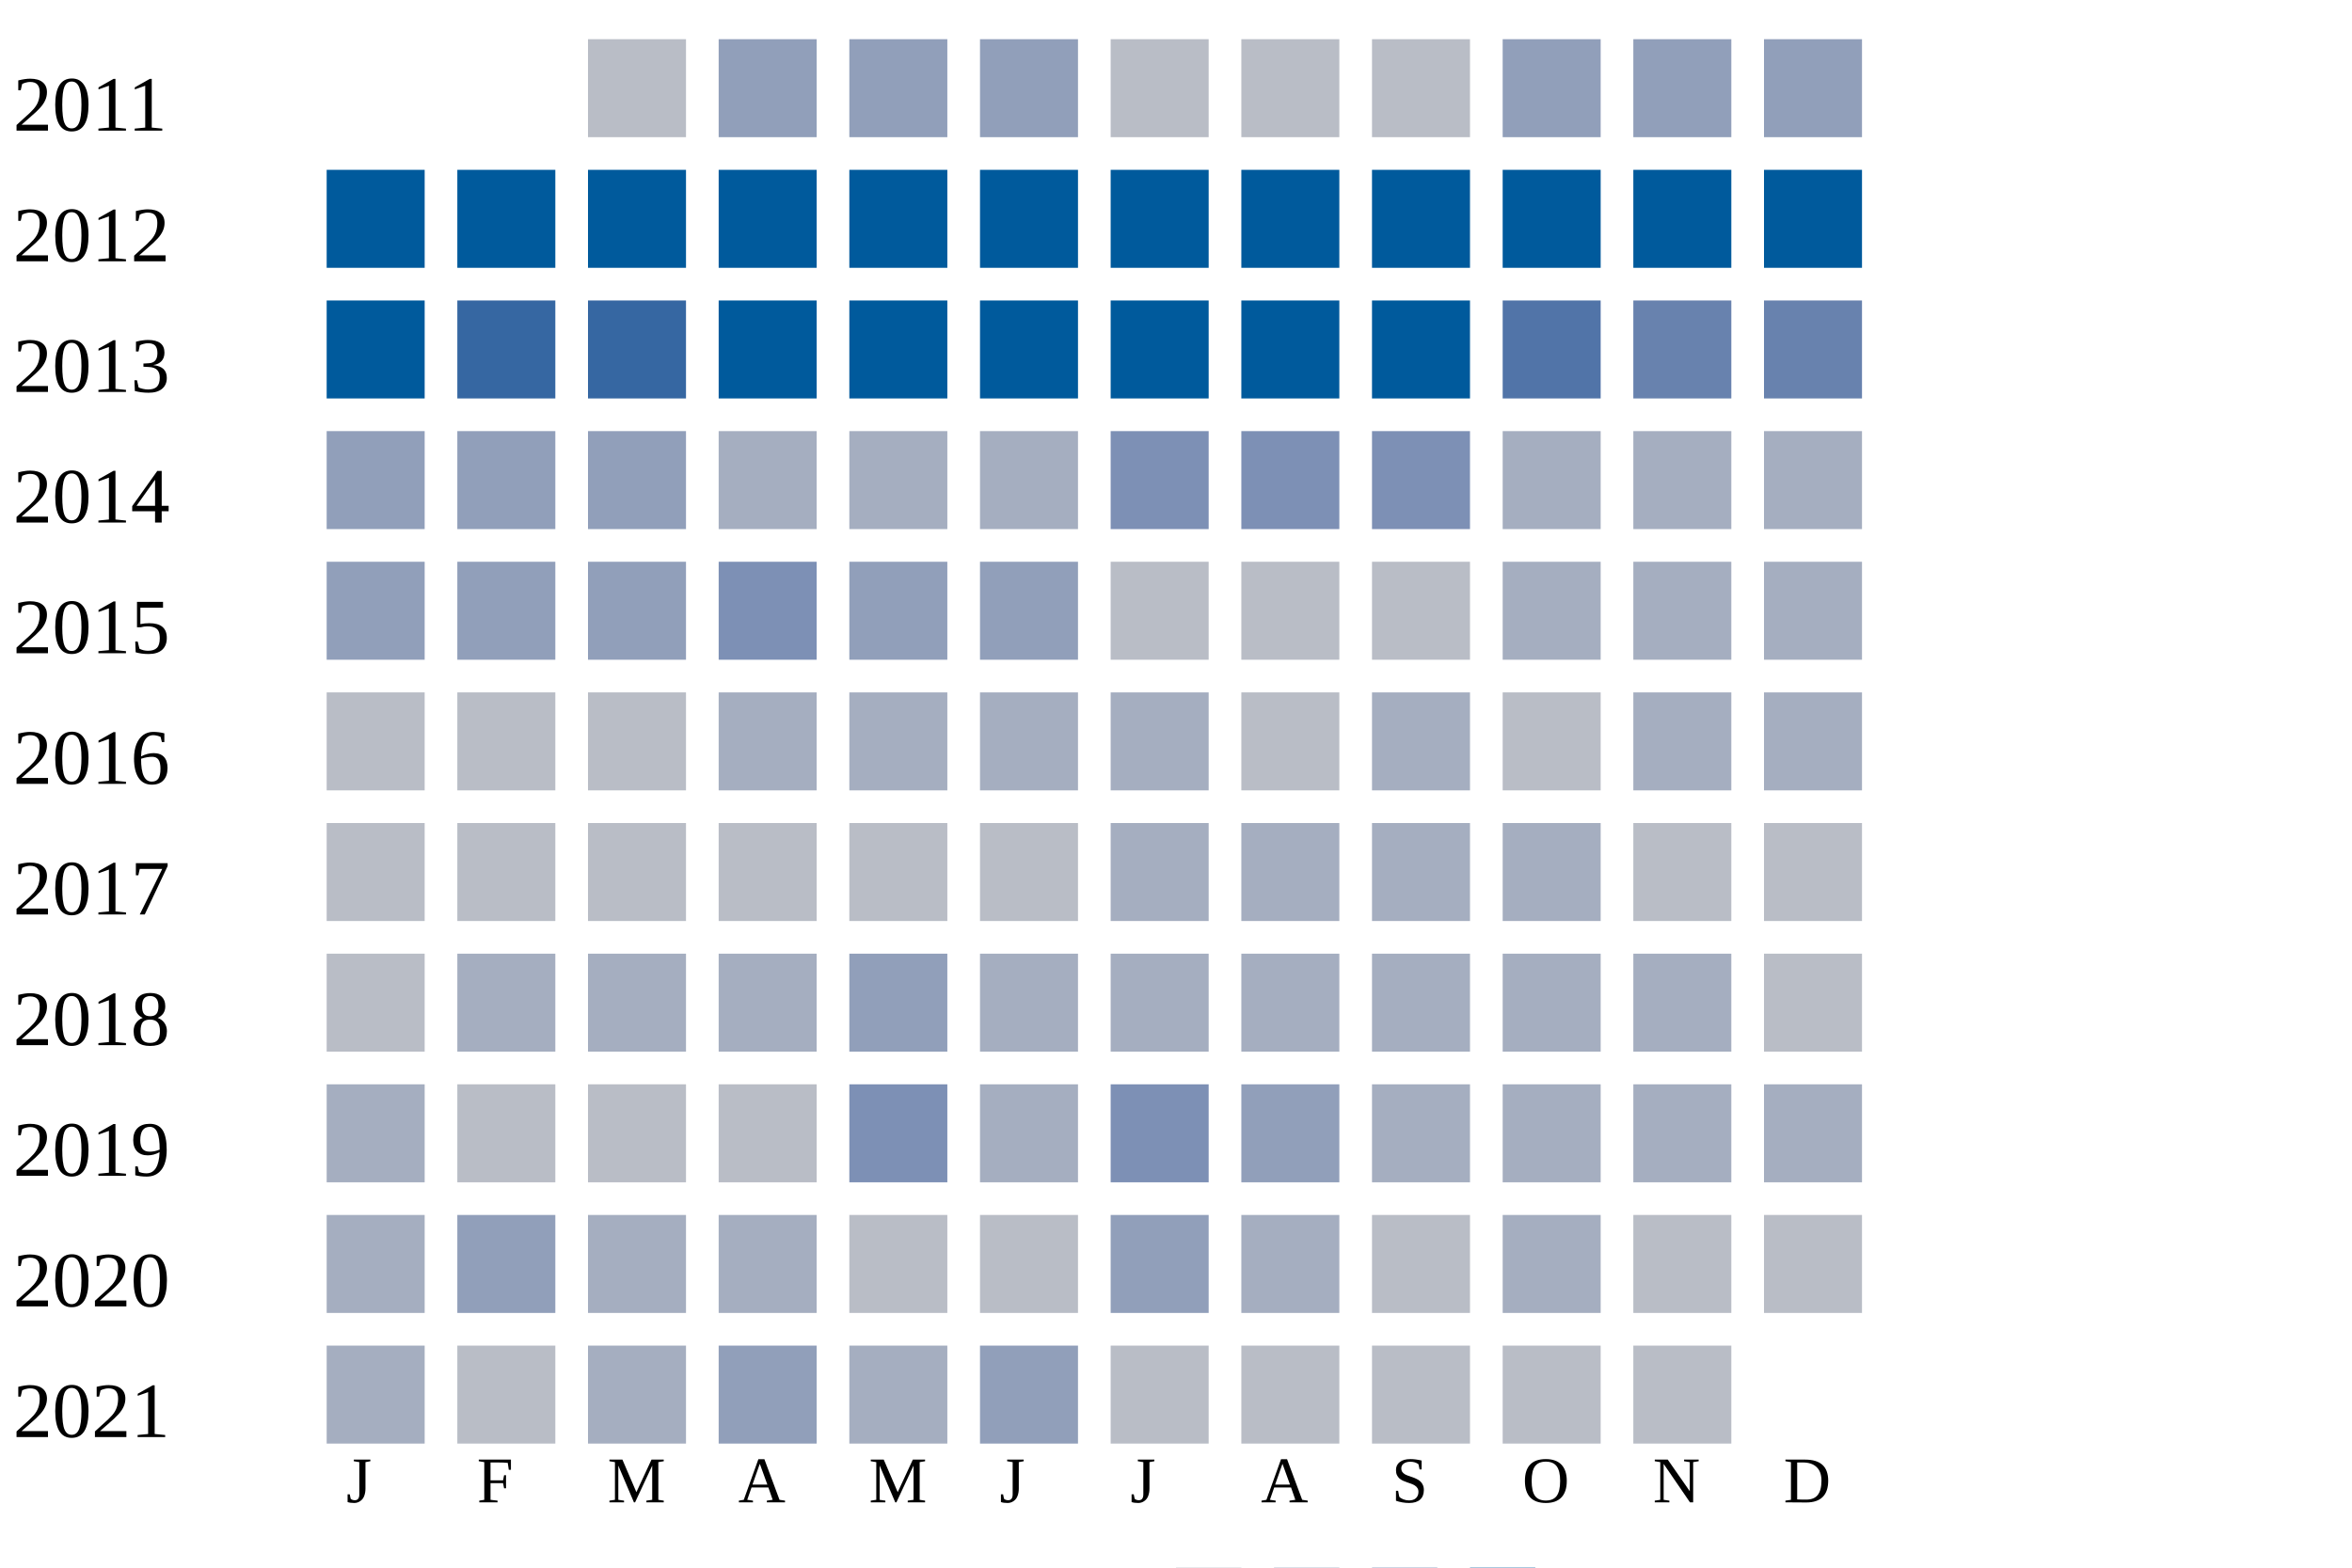
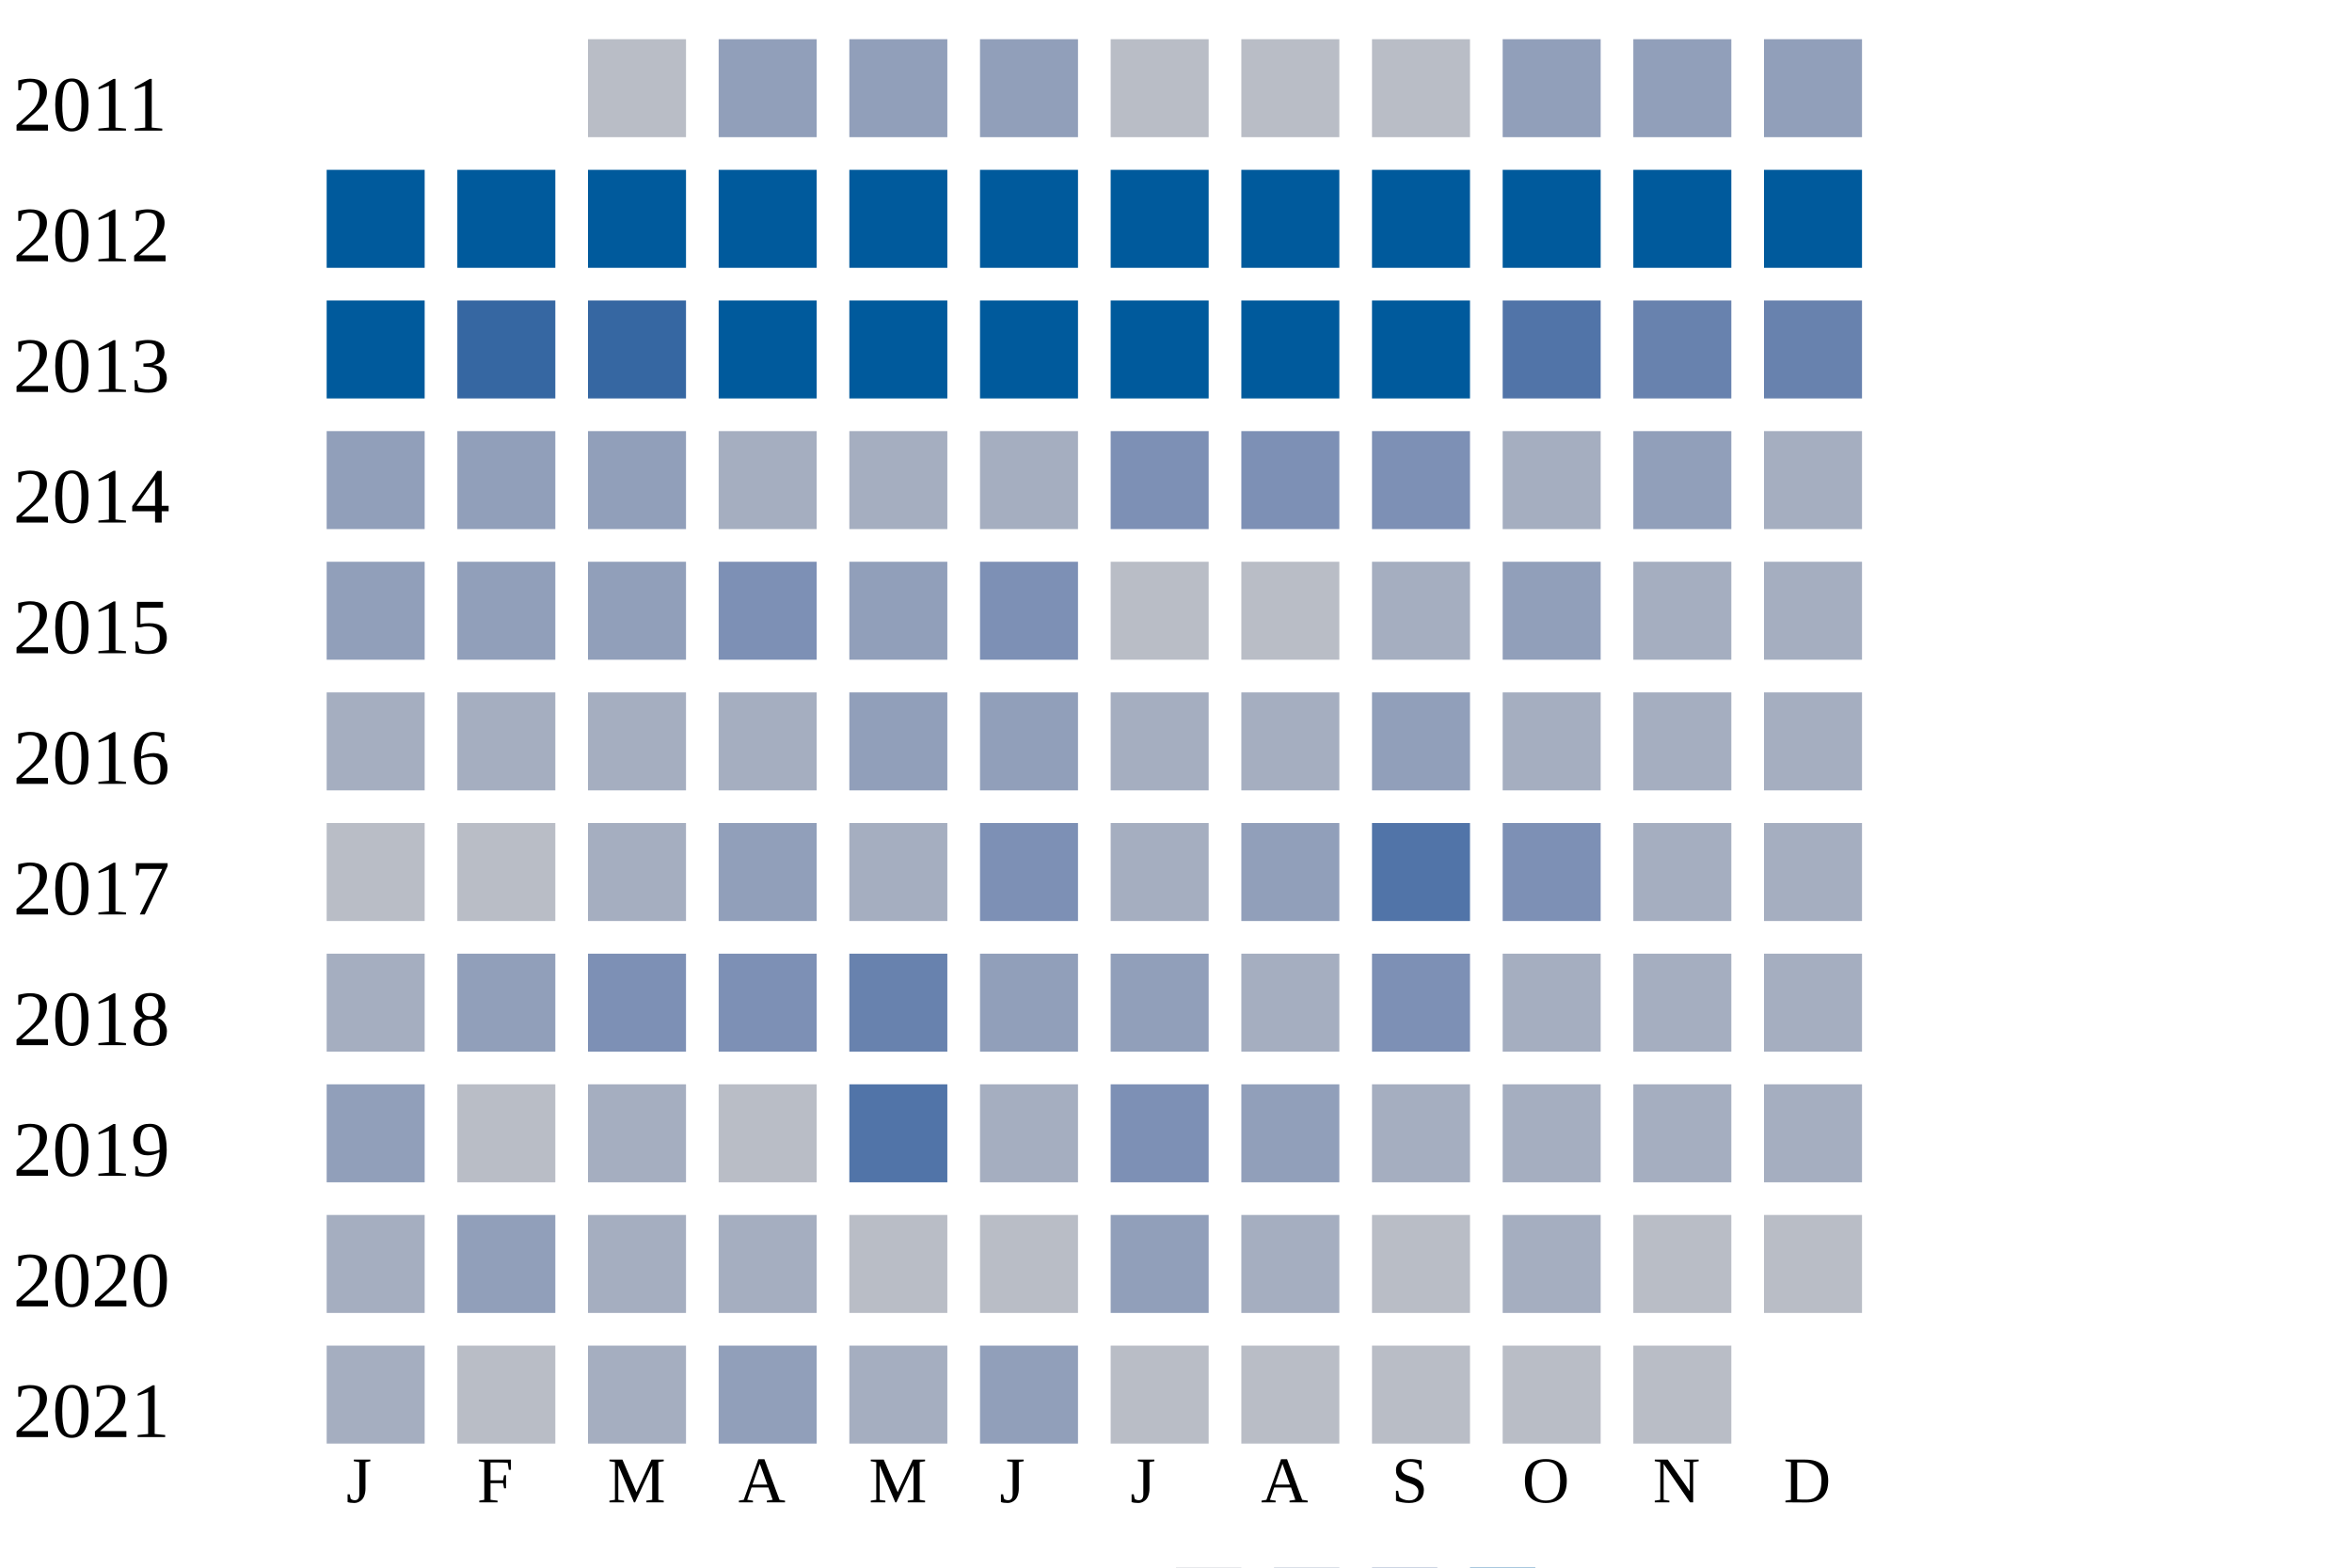
<svg xmlns="http://www.w3.org/2000/svg" width="360" height="240">
  <g transform="translate(0 0)">
    <text x="2" y="20">2011</text>
    <rect x="90" y="6" width="15" height="15" fill="#b9bdc6" />
    <rect x="110" y="6" width="15" height="15" fill="#919fba" />
    <rect x="130" y="6" width="15" height="15" fill="#919fba" />
    <rect x="150" y="6" width="15" height="15" fill="#919fba" />
    <rect x="170" y="6" width="15" height="15" fill="#b9bdc6" />
    <rect x="190" y="6" width="15" height="15" fill="#b9bdc6" />
    <rect x="210" y="6" width="15" height="15" fill="#b9bdc6" />
    <rect x="230" y="6" width="15" height="15" fill="#919fba" />
    <rect x="250" y="6" width="15" height="15" fill="#919fba" />
    <rect x="270" y="6" width="15" height="15" fill="#919fba" />
  </g>
  <g transform="translate(0 20)">
    <text x="2" y="20">2012</text>
    <rect x="50" y="6" width="15" height="15" fill="#005a9c" />
    <rect x="70" y="6" width="15" height="15" fill="#005a9c" />
    <rect x="90" y="6" width="15" height="15" fill="#005a9c" />
    <rect x="110" y="6" width="15" height="15" fill="#005a9c" />
    <rect x="130" y="6" width="15" height="15" fill="#005a9c" />
    <rect x="150" y="6" width="15" height="15" fill="#005a9c" />
    <rect x="170" y="6" width="15" height="15" fill="#005a9c" />
    <rect x="190" y="6" width="15" height="15" fill="#005a9c" />
    <rect x="210" y="6" width="15" height="15" fill="#005a9c" />
    <rect x="230" y="6" width="15" height="15" fill="#005a9c" />
    <rect x="250" y="6" width="15" height="15" fill="#005a9c" />
    <rect x="270" y="6" width="15" height="15" fill="#005a9c" />
  </g>
  <g transform="translate(0 40)">
    <text x="2" y="20">2013</text>
    <rect x="50" y="6" width="15" height="15" fill="#005a9c" />
    <rect x="70" y="6" width="15" height="15" fill="#3667a2" />
    <rect x="90" y="6" width="15" height="15" fill="#3667a2" />
    <rect x="110" y="6" width="15" height="15" fill="#005a9c" />
    <rect x="130" y="6" width="15" height="15" fill="#005a9c" />
    <rect x="150" y="6" width="15" height="15" fill="#005a9c" />
    <rect x="170" y="6" width="15" height="15" fill="#005a9c" />
    <rect x="190" y="6" width="15" height="15" fill="#005a9c" />
    <rect x="210" y="6" width="15" height="15" fill="#005a9c" />
    <rect x="230" y="6" width="15" height="15" fill="#5174a8" />
    <rect x="250" y="6" width="15" height="15" fill="#6882ae" />
    <rect x="270" y="6" width="15" height="15" fill="#6882ae" />
  </g>
  <g transform="translate(0 60)">
    <text x="2" y="20">2014</text>
    <rect x="50" y="6" width="15" height="15" fill="#919fba" />
    <rect x="70" y="6" width="15" height="15" fill="#919fba" />
    <rect x="90" y="6" width="15" height="15" fill="#919fba" />
    <rect x="110" y="6" width="15" height="15" fill="#a5aec0" />
    <rect x="130" y="6" width="15" height="15" fill="#a5aec0" />
    <rect x="150" y="6" width="15" height="15" fill="#a5aec0" />
    <rect x="170" y="6" width="15" height="15" fill="#7d90b5" />
    <rect x="190" y="6" width="15" height="15" fill="#7d90b5" />
    <rect x="210" y="6" width="15" height="15" fill="#7d90b5" />
    <rect x="230" y="6" width="15" height="15" fill="#a5aec0" />
-     <rect x="250" y="6" width="15" height="15" fill="#a5aec0" />
+     <rect x="250" y="6" width="15" height="15" fill="#919fba" />
    <rect x="270" y="6" width="15" height="15" fill="#a5aec0" />
  </g>
  <g transform="translate(0 80)">
    <text x="2" y="20">2015</text>
    <rect x="50" y="6" width="15" height="15" fill="#919fba" />
    <rect x="70" y="6" width="15" height="15" fill="#919fba" />
    <rect x="90" y="6" width="15" height="15" fill="#919fba" />
    <rect x="110" y="6" width="15" height="15" fill="#7d90b5" />
    <rect x="130" y="6" width="15" height="15" fill="#919fba" />
-     <rect x="150" y="6" width="15" height="15" fill="#919fba" />
+     <rect x="150" y="6" width="15" height="15" fill="#7d90b5" />
    <rect x="170" y="6" width="15" height="15" fill="#b9bdc6" />
    <rect x="190" y="6" width="15" height="15" fill="#b9bdc6" />
-     <rect x="210" y="6" width="15" height="15" fill="#b9bdc6" />
-     <rect x="230" y="6" width="15" height="15" fill="#a5aec0" />
+     <rect x="210" y="6" width="15" height="15" fill="#a5aec0" />
+     <rect x="230" y="6" width="15" height="15" fill="#919fba" />
    <rect x="250" y="6" width="15" height="15" fill="#a5aec0" />
    <rect x="270" y="6" width="15" height="15" fill="#a5aec0" />
  </g>
  <g transform="translate(0 100)">
    <text x="2" y="20">2016</text>
-     <rect x="50" y="6" width="15" height="15" fill="#b9bdc6" />
-     <rect x="70" y="6" width="15" height="15" fill="#b9bdc6" />
-     <rect x="90" y="6" width="15" height="15" fill="#b9bdc6" />
+     <rect x="50" y="6" width="15" height="15" fill="#a5aec0" />
+     <rect x="70" y="6" width="15" height="15" fill="#a5aec0" />
+     <rect x="90" y="6" width="15" height="15" fill="#a5aec0" />
    <rect x="110" y="6" width="15" height="15" fill="#a5aec0" />
-     <rect x="130" y="6" width="15" height="15" fill="#a5aec0" />
-     <rect x="150" y="6" width="15" height="15" fill="#a5aec0" />
+     <rect x="130" y="6" width="15" height="15" fill="#919fba" />
+     <rect x="150" y="6" width="15" height="15" fill="#919fba" />
    <rect x="170" y="6" width="15" height="15" fill="#a5aec0" />
-     <rect x="190" y="6" width="15" height="15" fill="#b9bdc6" />
-     <rect x="210" y="6" width="15" height="15" fill="#a5aec0" />
-     <rect x="230" y="6" width="15" height="15" fill="#b9bdc6" />
+     <rect x="190" y="6" width="15" height="15" fill="#a5aec0" />
+     <rect x="210" y="6" width="15" height="15" fill="#919fba" />
+     <rect x="230" y="6" width="15" height="15" fill="#a5aec0" />
    <rect x="250" y="6" width="15" height="15" fill="#a5aec0" />
    <rect x="270" y="6" width="15" height="15" fill="#a5aec0" />
  </g>
  <g transform="translate(0 120)">
    <text x="2" y="20">2017</text>
    <rect x="50" y="6" width="15" height="15" fill="#b9bdc6" />
    <rect x="70" y="6" width="15" height="15" fill="#b9bdc6" />
-     <rect x="90" y="6" width="15" height="15" fill="#b9bdc6" />
-     <rect x="110" y="6" width="15" height="15" fill="#b9bdc6" />
-     <rect x="130" y="6" width="15" height="15" fill="#b9bdc6" />
-     <rect x="150" y="6" width="15" height="15" fill="#b9bdc6" />
+     <rect x="90" y="6" width="15" height="15" fill="#a5aec0" />
+     <rect x="110" y="6" width="15" height="15" fill="#919fba" />
+     <rect x="130" y="6" width="15" height="15" fill="#a5aec0" />
+     <rect x="150" y="6" width="15" height="15" fill="#7d90b5" />
    <rect x="170" y="6" width="15" height="15" fill="#a5aec0" />
-     <rect x="190" y="6" width="15" height="15" fill="#a5aec0" />
-     <rect x="210" y="6" width="15" height="15" fill="#a5aec0" />
-     <rect x="230" y="6" width="15" height="15" fill="#a5aec0" />
-     <rect x="250" y="6" width="15" height="15" fill="#b9bdc6" />
-     <rect x="270" y="6" width="15" height="15" fill="#b9bdc6" />
+     <rect x="190" y="6" width="15" height="15" fill="#919fba" />
+     <rect x="210" y="6" width="15" height="15" fill="#5174a8" />
+     <rect x="230" y="6" width="15" height="15" fill="#7d90b5" />
+     <rect x="250" y="6" width="15" height="15" fill="#a5aec0" />
+     <rect x="270" y="6" width="15" height="15" fill="#a5aec0" />
  </g>
  <g transform="translate(0 140)">
    <text x="2" y="20">2018</text>
-     <rect x="50" y="6" width="15" height="15" fill="#b9bdc6" />
-     <rect x="70" y="6" width="15" height="15" fill="#a5aec0" />
-     <rect x="90" y="6" width="15" height="15" fill="#a5aec0" />
-     <rect x="110" y="6" width="15" height="15" fill="#a5aec0" />
-     <rect x="130" y="6" width="15" height="15" fill="#919fba" />
-     <rect x="150" y="6" width="15" height="15" fill="#a5aec0" />
-     <rect x="170" y="6" width="15" height="15" fill="#a5aec0" />
+     <rect x="50" y="6" width="15" height="15" fill="#a5aec0" />
+     <rect x="70" y="6" width="15" height="15" fill="#919fba" />
+     <rect x="90" y="6" width="15" height="15" fill="#7d90b5" />
+     <rect x="110" y="6" width="15" height="15" fill="#7d90b5" />
+     <rect x="130" y="6" width="15" height="15" fill="#6882ae" />
+     <rect x="150" y="6" width="15" height="15" fill="#919fba" />
+     <rect x="170" y="6" width="15" height="15" fill="#919fba" />
    <rect x="190" y="6" width="15" height="15" fill="#a5aec0" />
-     <rect x="210" y="6" width="15" height="15" fill="#a5aec0" />
+     <rect x="210" y="6" width="15" height="15" fill="#7d90b5" />
    <rect x="230" y="6" width="15" height="15" fill="#a5aec0" />
    <rect x="250" y="6" width="15" height="15" fill="#a5aec0" />
-     <rect x="270" y="6" width="15" height="15" fill="#b9bdc6" />
+     <rect x="270" y="6" width="15" height="15" fill="#a5aec0" />
  </g>
  <g transform="translate(0 160)">
    <text x="2" y="20">2019</text>
-     <rect x="50" y="6" width="15" height="15" fill="#a5aec0" />
+     <rect x="50" y="6" width="15" height="15" fill="#919fba" />
    <rect x="70" y="6" width="15" height="15" fill="#b9bdc6" />
-     <rect x="90" y="6" width="15" height="15" fill="#b9bdc6" />
+     <rect x="90" y="6" width="15" height="15" fill="#a5aec0" />
    <rect x="110" y="6" width="15" height="15" fill="#b9bdc6" />
-     <rect x="130" y="6" width="15" height="15" fill="#7d90b5" />
+     <rect x="130" y="6" width="15" height="15" fill="#5174a8" />
    <rect x="150" y="6" width="15" height="15" fill="#a5aec0" />
    <rect x="170" y="6" width="15" height="15" fill="#7d90b5" />
    <rect x="190" y="6" width="15" height="15" fill="#919fba" />
    <rect x="210" y="6" width="15" height="15" fill="#a5aec0" />
    <rect x="230" y="6" width="15" height="15" fill="#a5aec0" />
    <rect x="250" y="6" width="15" height="15" fill="#a5aec0" />
    <rect x="270" y="6" width="15" height="15" fill="#a5aec0" />
  </g>
  <g transform="translate(0 180)">
    <text x="2" y="20">2020</text>
    <rect x="50" y="6" width="15" height="15" fill="#a5aec0" />
    <rect x="70" y="6" width="15" height="15" fill="#919fba" />
    <rect x="90" y="6" width="15" height="15" fill="#a5aec0" />
    <rect x="110" y="6" width="15" height="15" fill="#a5aec0" />
    <rect x="130" y="6" width="15" height="15" fill="#b9bdc6" />
    <rect x="150" y="6" width="15" height="15" fill="#b9bdc6" />
    <rect x="170" y="6" width="15" height="15" fill="#919fba" />
    <rect x="190" y="6" width="15" height="15" fill="#a5aec0" />
    <rect x="210" y="6" width="15" height="15" fill="#b9bdc6" />
    <rect x="230" y="6" width="15" height="15" fill="#a5aec0" />
    <rect x="250" y="6" width="15" height="15" fill="#b9bdc6" />
    <rect x="270" y="6" width="15" height="15" fill="#b9bdc6" />
  </g>
  <g transform="translate(0 200)">
    <text x="2" y="20">2021</text>
    <rect x="50" y="6" width="15" height="15" fill="#a5aec0" />
    <rect x="70" y="6" width="15" height="15" fill="#b9bdc6" />
    <rect x="90" y="6" width="15" height="15" fill="#a5aec0" />
    <rect x="110" y="6" width="15" height="15" fill="#919fba" />
    <rect x="130" y="6" width="15" height="15" fill="#a5aec0" />
    <rect x="150" y="6" width="15" height="15" fill="#919fba" />
    <rect x="170" y="6" width="15" height="15" fill="#b9bdc6" />
    <rect x="190" y="6" width="15" height="15" fill="#b9bdc6" />
    <rect x="210" y="6" width="15" height="15" fill="#b9bdc6" />
    <rect x="230" y="6" width="15" height="15" fill="#b9bdc6" />
    <rect x="250" y="6" width="15" height="15" fill="#b9bdc6" />
  </g>
  <text style="font-size: 10px; text-align: center" x="53" y="230">J</text>
  <text style="font-size: 10px; text-align: center" x="73" y="230">F</text>
  <text style="font-size: 10px; text-align: center" x="93" y="230">M</text>
  <text style="font-size: 10px; text-align: center" x="113" y="230">A</text>
  <text style="font-size: 10px; text-align: center" x="133" y="230">M</text>
  <text style="font-size: 10px; text-align: center" x="153" y="230">J</text>
  <text style="font-size: 10px; text-align: center" x="173" y="230">J</text>
  <text style="font-size: 10px; text-align: center" x="193" y="230">A</text>
  <text style="font-size: 10px; text-align: center" x="213" y="230">S</text>
  <text style="font-size: 10px; text-align: center" x="233" y="230">O</text>
  <text style="font-size: 10px; text-align: center" x="253" y="230">N</text>
  <text style="font-size: 10px; text-align: center" x="273" y="230">D</text>
  <text style="font-size: 10px;" x="155" y="249">Less</text>
  <rect fill="#b9bdc6" width="10" height="10" x="180" y="240" />
  <rect fill="#919fba" width="10" height="10" x="195" y="240" />
  <rect fill="#6882ae" width="10" height="10" x="210" y="240" />
  <rect fill="#005a9c" width="10" height="10" x="225" y="240" />
  <text x="240" y="249" style="font-size: 10px;">More</text>
</svg>
